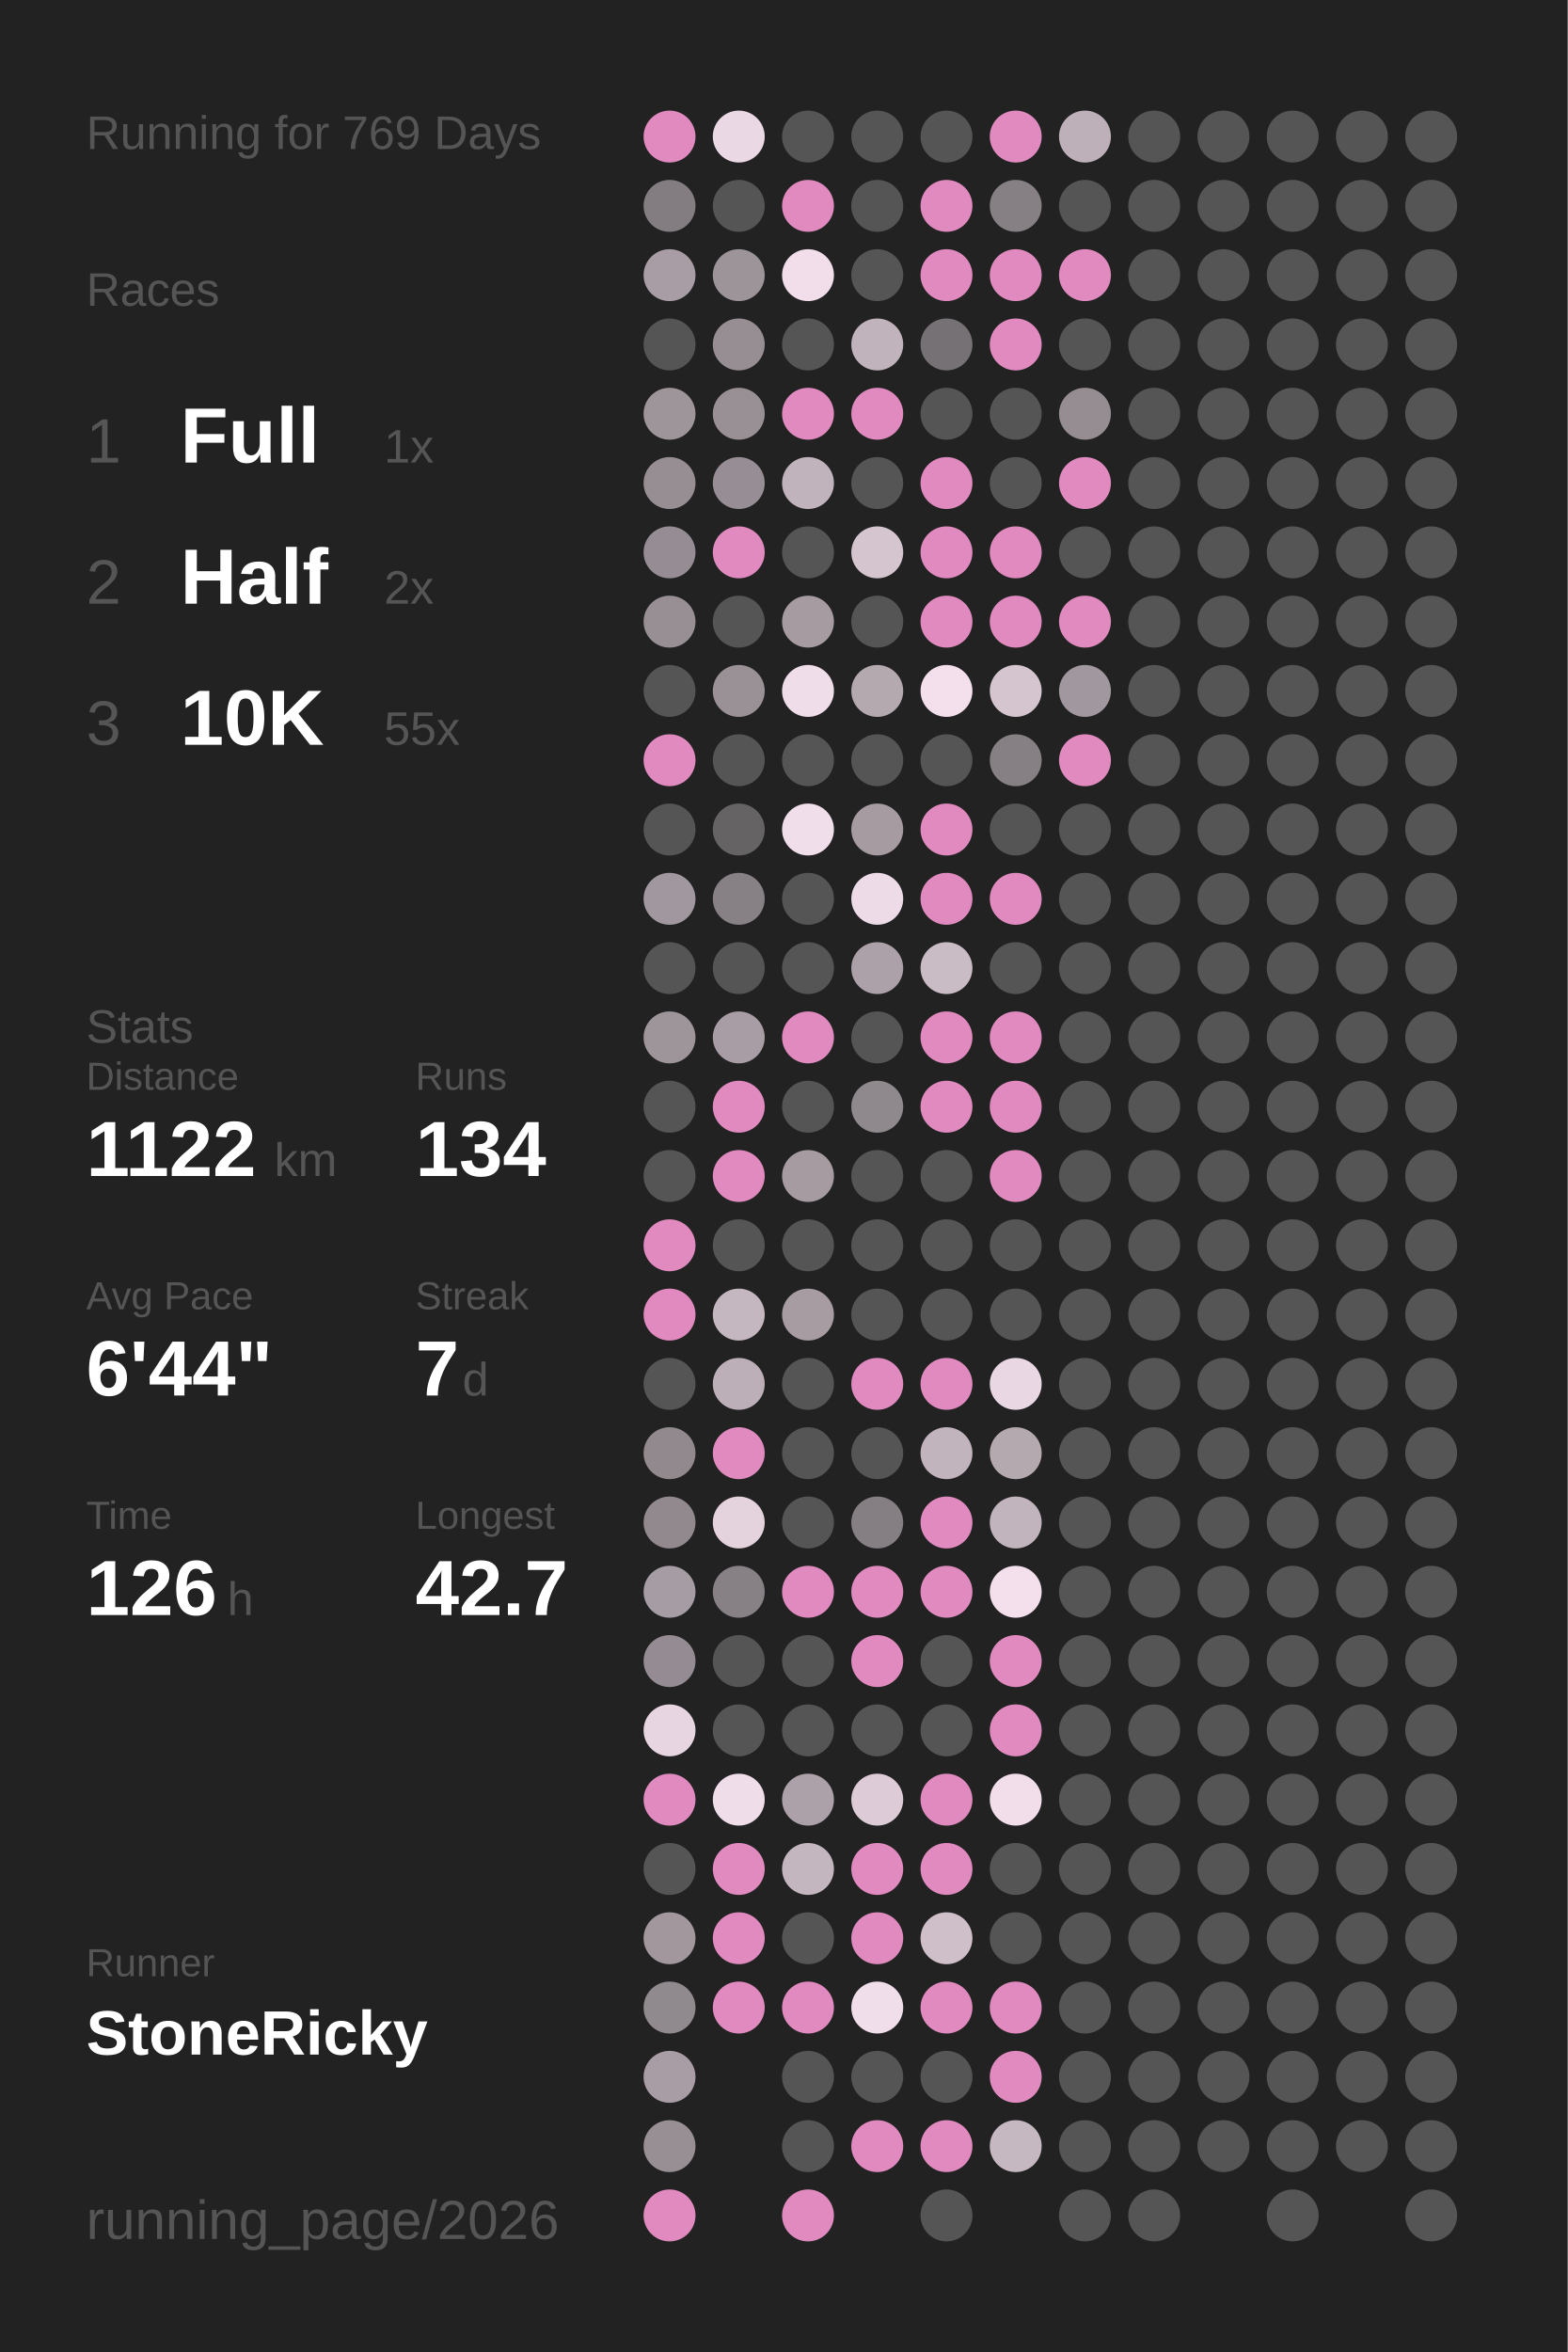
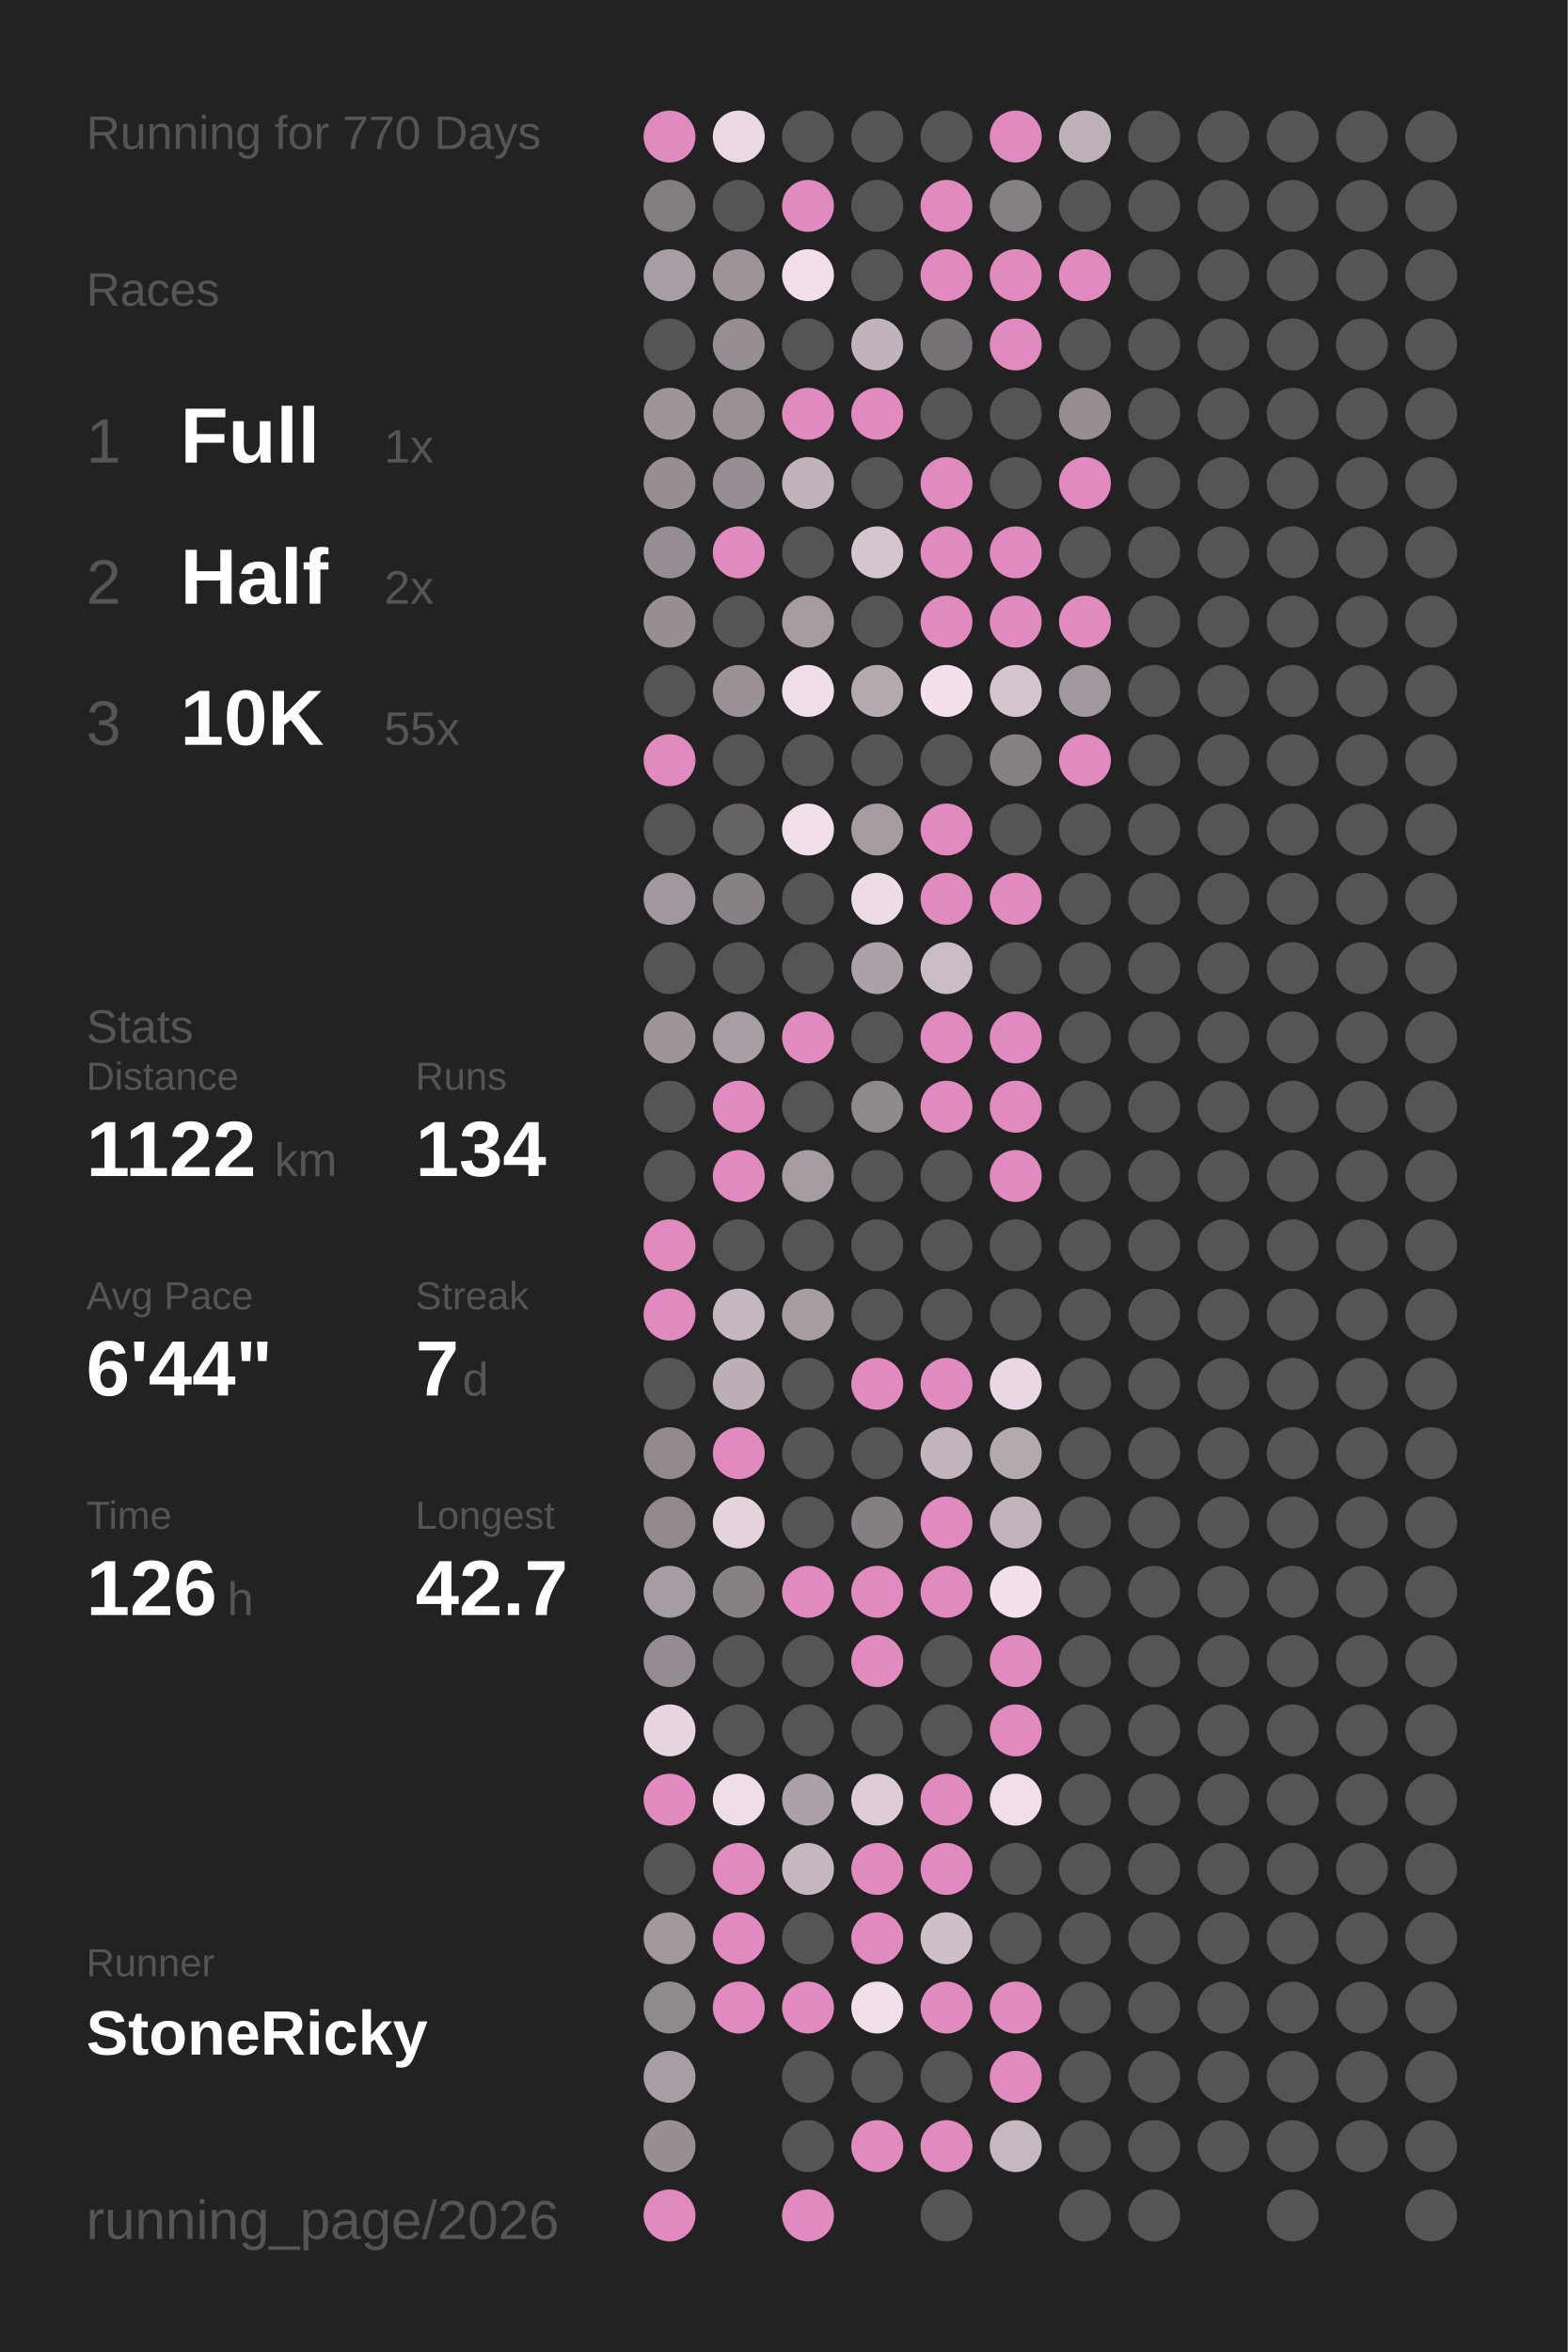
<svg xmlns="http://www.w3.org/2000/svg" baseProfile="full" height="300mm" version="1.1" viewBox="0,0,200,300" width="200mm">
  <defs />
  <rect fill="#222222" height="300" width="200" x="0" y="0" />
-   <text fill="#555555" style="font-size:6px; font-family:Arial;" x="11" y="19">Running for 769 Days</text>
+   <text fill="#555555" style="font-size:6px; font-family:Arial;" x="11" y="19">Running for 770 Days</text>
  <text fill="#555555" style="font-size:6px; font-family:Arial;" x="11" y="39">Races</text>
  <text fill="#555555" style="font-size:8px; font-family:Arial;" x="11" y="59">1</text>
  <text fill="#FFFFFF" style="font-size:10px; font-family:Arial; font-weight:bold;" x="23" y="59">Full</text>
  <text fill="#555555" style="font-size:6px; font-family:Arial;" x="49" y="59">1x</text>
  <text fill="#555555" style="font-size:8px; font-family:Arial;" x="11" y="77">2</text>
  <text fill="#FFFFFF" style="font-size:10px; font-family:Arial; font-weight:bold;" x="23" y="77">Half</text>
  <text fill="#555555" style="font-size:6px; font-family:Arial;" x="49" y="77">2x</text>
  <text fill="#555555" style="font-size:8px; font-family:Arial;" x="11" y="95">3</text>
  <text fill="#FFFFFF" style="font-size:10px; font-family:Arial; font-weight:bold;" x="23" y="95">10K</text>
  <text fill="#555555" style="font-size:6px; font-family:Arial;" x="49" y="95">55x</text>
  <text fill="#555555" style="font-size:6px; font-family:Arial;" x="11" y="133">Stats</text>
  <text fill="#555555" style="font-size:5px; font-family:Arial;" x="11" y="139">Distance</text>
  <text fill="#FFFFFF" style="font-size:10px; font-family:Arial; font-weight:bold;" x="11" y="150">1122</text>
  <text fill="#555555" style="font-size:6px; font-family:Arial;" x="35" y="150">km</text>
  <text fill="#555555" style="font-size:5px; font-family:Arial;" x="53" y="139">Runs</text>
  <text fill="#FFFFFF" style="font-size:10px; font-family:Arial; font-weight:bold;" x="53" y="150">134</text>
  <text fill="#555555" style="font-size:5px; font-family:Arial;" x="11" y="167">Avg Pace</text>
  <text fill="#FFFFFF" style="font-size:10px; font-family:Arial; font-weight:bold;" x="11" y="178">6'44"</text>
  <text fill="#555555" style="font-size:5px; font-family:Arial;" x="53" y="167">Streak</text>
  <text fill="#FFFFFF" style="font-size:10px; font-family:Arial; font-weight:bold;" x="53" y="178">7</text>
  <text fill="#555555" style="font-size:6px; font-family:Arial;" x="59" y="178">d</text>
  <text fill="#555555" style="font-size:5px; font-family:Arial;" x="11" y="195">Time</text>
  <text fill="#FFFFFF" style="font-size:10px; font-family:Arial; font-weight:bold;" x="11" y="206">126</text>
  <text fill="#555555" style="font-size:6px; font-family:Arial;" x="29" y="206">h</text>
  <text fill="#555555" style="font-size:5px; font-family:Arial;" x="53" y="195">Longest</text>
  <text fill="#FFFFFF" style="font-size:10px; font-family:Arial; font-weight:bold;" x="53" y="206">42.7</text>
  <text fill="#555555" style="font-size:5px; font-family:Arial;" x="11" y="252.065">Runner</text>
  <text fill="#FFFFFF" style="font-size:8px; font-family:Arial; font-weight:bold;" x="11" y="262.065">StoneRicky</text>
  <text fill="#555555" style="font-size:7px; font-family:Arial;" x="11" y="285.581">running_page/2026</text>
  <circle cx="85.417" cy="17.419" fill="#E18ABF" r="3.312" />
  <circle cx="85.417" cy="26.258" fill="#837d81" r="3.312" />
  <circle cx="85.417" cy="35.097" fill="#a89da4" r="3.312" />
  <circle cx="85.417" cy="43.935" fill="#555555" r="3.312" />
  <circle cx="85.417" cy="52.774" fill="#9e959b" r="3.312" />
  <circle cx="85.417" cy="61.613" fill="#968e93" r="3.312" />
  <circle cx="85.417" cy="70.452" fill="#958d93" r="3.312" />
  <circle cx="85.417" cy="79.29" fill="#978f94" r="3.312" />
  <circle cx="85.417" cy="88.129" fill="#555555" r="3.312" />
  <circle cx="85.417" cy="96.968" fill="#E18ABF" r="3.312" />
  <circle cx="85.417" cy="105.806" fill="#555555" r="3.312" />
  <circle cx="85.417" cy="114.645" fill="#a1979e" r="3.312" />
  <circle cx="85.417" cy="123.484" fill="#555555" r="3.312" />
  <circle cx="85.417" cy="132.323" fill="#9e959b" r="3.312" />
  <circle cx="85.417" cy="141.161" fill="#555555" r="3.312" />
  <circle cx="85.417" cy="150" fill="#555555" r="3.312" />
  <circle cx="85.417" cy="158.839" fill="#E18ABF" r="3.312" />
  <circle cx="85.417" cy="167.677" fill="#E18ABF" r="3.312" />
  <circle cx="85.417" cy="176.516" fill="#555555" r="3.312" />
  <circle cx="85.417" cy="185.355" fill="#91898e" r="3.312" />
  <circle cx="85.417" cy="194.194" fill="#91898e" r="3.312" />
  <circle cx="85.417" cy="203.032" fill="#a69ca3" r="3.312" />
  <circle cx="85.417" cy="211.871" fill="#948c92" r="3.312" />
  <circle cx="85.417" cy="220.71" fill="#e7d5e1" r="3.312" />
  <circle cx="85.417" cy="229.548" fill="#E18ABF" r="3.312" />
  <circle cx="85.417" cy="238.387" fill="#555555" r="3.312" />
  <circle cx="85.417" cy="247.226" fill="#a1979d" r="3.312" />
  <circle cx="85.417" cy="256.065" fill="#90898e" r="3.312" />
  <circle cx="85.417" cy="264.903" fill="#a89da4" r="3.312" />
  <circle cx="85.417" cy="273.742" fill="#988f95" r="3.312" />
  <circle cx="85.417" cy="282.581" fill="#E18ABF" r="3.312" />
  <circle cx="94.25" cy="17.419" fill="#ebd8e5" r="3.312" />
  <circle cx="94.25" cy="26.258" fill="#555555" r="3.312" />
  <circle cx="94.25" cy="35.097" fill="#9d949a" r="3.312" />
  <circle cx="94.25" cy="43.935" fill="#978e94" r="3.312" />
  <circle cx="94.25" cy="52.774" fill="#999096" r="3.312" />
  <circle cx="94.25" cy="61.613" fill="#968e94" r="3.312" />
  <circle cx="94.25" cy="70.452" fill="#E18ABF" r="3.312" />
  <circle cx="94.25" cy="79.29" fill="#555555" r="3.312" />
  <circle cx="94.25" cy="88.129" fill="#9a9197" r="3.312" />
  <circle cx="94.25" cy="96.968" fill="#555555" r="3.312" />
  <circle cx="94.25" cy="105.806" fill="#656364" r="3.312" />
  <circle cx="94.25" cy="114.645" fill="#878085" r="3.312" />
  <circle cx="94.25" cy="123.484" fill="#555555" r="3.312" />
  <circle cx="94.25" cy="132.323" fill="#a89da4" r="3.312" />
  <circle cx="94.25" cy="141.161" fill="#E18ABF" r="3.312" />
  <circle cx="94.25" cy="150" fill="#E18ABF" r="3.312" />
  <circle cx="94.25" cy="158.839" fill="#555555" r="3.312" />
  <circle cx="94.25" cy="167.677" fill="#c5b7c0" r="3.312" />
  <circle cx="94.25" cy="176.516" fill="#bcafb8" r="3.312" />
  <circle cx="94.25" cy="185.355" fill="#E18ABF" r="3.312" />
  <circle cx="94.25" cy="194.194" fill="#e4d2dd" r="3.312" />
  <circle cx="94.25" cy="203.032" fill="#878085" r="3.312" />
  <circle cx="94.25" cy="211.871" fill="#555555" r="3.312" />
  <circle cx="94.25" cy="220.71" fill="#555555" r="3.312" />
  <circle cx="94.25" cy="229.548" fill="#f0ddea" r="3.312" />
  <circle cx="94.25" cy="238.387" fill="#E18ABF" r="3.312" />
  <circle cx="94.25" cy="247.226" fill="#E18ABF" r="3.312" />
  <circle cx="94.25" cy="256.065" fill="#E18ABF" r="3.312" />
  <circle cx="103.083" cy="17.419" fill="#555555" r="3.312" />
  <circle cx="103.083" cy="26.258" fill="#E18ABF" r="3.312" />
  <circle cx="103.083" cy="35.097" fill="#f1deea" r="3.312" />
  <circle cx="103.083" cy="43.935" fill="#555555" r="3.312" />
  <circle cx="103.083" cy="52.774" fill="#E18ABF" r="3.312" />
  <circle cx="103.083" cy="61.613" fill="#c1b3bc" r="3.312" />
  <circle cx="103.083" cy="70.452" fill="#555555" r="3.312" />
  <circle cx="103.083" cy="79.29" fill="#a59ba1" r="3.312" />
  <circle cx="103.083" cy="88.129" fill="#f0ddea" r="3.312" />
  <circle cx="103.083" cy="96.968" fill="#555555" r="3.312" />
  <circle cx="103.083" cy="105.806" fill="#f1deeb" r="3.312" />
  <circle cx="103.083" cy="114.645" fill="#555555" r="3.312" />
  <circle cx="103.083" cy="123.484" fill="#555555" r="3.312" />
  <circle cx="103.083" cy="132.323" fill="#E18ABF" r="3.312" />
  <circle cx="103.083" cy="141.161" fill="#555555" r="3.312" />
  <circle cx="103.083" cy="150" fill="#a59ba1" r="3.312" />
  <circle cx="103.083" cy="158.839" fill="#555555" r="3.312" />
  <circle cx="103.083" cy="167.677" fill="#a69ca2" r="3.312" />
  <circle cx="103.083" cy="176.516" fill="#555555" r="3.312" />
  <circle cx="103.083" cy="185.355" fill="#555555" r="3.312" />
  <circle cx="103.083" cy="194.194" fill="#555555" r="3.312" />
  <circle cx="103.083" cy="203.032" fill="#E18ABF" r="3.312" />
  <circle cx="103.083" cy="211.871" fill="#555555" r="3.312" />
  <circle cx="103.083" cy="220.71" fill="#555555" r="3.312" />
  <circle cx="103.083" cy="229.548" fill="#aca1a8" r="3.312" />
  <circle cx="103.083" cy="238.387" fill="#c4b6bf" r="3.312" />
  <circle cx="103.083" cy="247.226" fill="#555555" r="3.312" />
  <circle cx="103.083" cy="256.065" fill="#E18ABF" r="3.312" />
  <circle cx="103.083" cy="264.903" fill="#555555" r="3.312" />
  <circle cx="103.083" cy="273.742" fill="#555555" r="3.312" />
  <circle cx="103.083" cy="282.581" fill="#E18ABF" r="3.312" />
  <circle cx="111.917" cy="17.419" fill="#555555" r="3.312" />
  <circle cx="111.917" cy="26.258" fill="#555555" r="3.312" />
  <circle cx="111.917" cy="35.097" fill="#555555" r="3.312" />
  <circle cx="111.917" cy="43.935" fill="#c1b3bc" r="3.312" />
  <circle cx="111.917" cy="52.774" fill="#E18ABF" r="3.312" />
  <circle cx="111.917" cy="61.613" fill="#555555" r="3.312" />
  <circle cx="111.917" cy="70.452" fill="#d5c5cf" r="3.312" />
  <circle cx="111.917" cy="79.29" fill="#555555" r="3.312" />
  <circle cx="111.917" cy="88.129" fill="#b5a9b0" r="3.312" />
  <circle cx="111.917" cy="96.968" fill="#555555" r="3.312" />
  <circle cx="111.917" cy="105.806" fill="#a59ba1" r="3.312" />
  <circle cx="111.917" cy="114.645" fill="#eedbe8" r="3.312" />
  <circle cx="111.917" cy="123.484" fill="#aca1a8" r="3.312" />
  <circle cx="111.917" cy="132.323" fill="#555555" r="3.312" />
  <circle cx="111.917" cy="141.161" fill="#8f888d" r="3.312" />
  <circle cx="111.917" cy="150" fill="#555555" r="3.312" />
  <circle cx="111.917" cy="158.839" fill="#555555" r="3.312" />
  <circle cx="111.917" cy="167.677" fill="#555555" r="3.312" />
  <circle cx="111.917" cy="176.516" fill="#E18ABF" r="3.312" />
  <circle cx="111.917" cy="185.355" fill="#555555" r="3.312" />
  <circle cx="111.917" cy="194.194" fill="#857f83" r="3.312" />
  <circle cx="111.917" cy="203.032" fill="#E18ABF" r="3.312" />
  <circle cx="111.917" cy="211.871" fill="#E18ABF" r="3.312" />
  <circle cx="111.917" cy="220.71" fill="#555555" r="3.312" />
  <circle cx="111.917" cy="229.548" fill="#ddccd7" r="3.312" />
  <circle cx="111.917" cy="238.387" fill="#E18ABF" r="3.312" />
  <circle cx="111.917" cy="247.226" fill="#E18ABF" r="3.312" />
  <circle cx="111.917" cy="256.065" fill="#f1deeb" r="3.312" />
  <circle cx="111.917" cy="264.903" fill="#555555" r="3.312" />
  <circle cx="111.917" cy="273.742" fill="#E18ABF" r="3.312" />
  <circle cx="120.75" cy="17.419" fill="#555555" r="3.312" />
  <circle cx="120.75" cy="26.258" fill="#E18ABF" r="3.312" />
  <circle cx="120.75" cy="35.097" fill="#E18ABF" r="3.312" />
  <circle cx="120.75" cy="43.935" fill="#767174" r="3.312" />
  <circle cx="120.75" cy="52.774" fill="#555555" r="3.312" />
  <circle cx="120.75" cy="61.613" fill="#E18ABF" r="3.312" />
  <circle cx="120.75" cy="70.452" fill="#E18ABF" r="3.312" />
  <circle cx="120.75" cy="79.29" fill="#E18ABF" r="3.312" />
  <circle cx="120.75" cy="88.129" fill="#f4e0ed" r="3.312" />
  <circle cx="120.75" cy="96.968" fill="#555555" r="3.312" />
  <circle cx="120.75" cy="105.806" fill="#E18ABF" r="3.312" />
  <circle cx="120.75" cy="114.645" fill="#E18ABF" r="3.312" />
  <circle cx="120.75" cy="123.484" fill="#cabcc5" r="3.312" />
  <circle cx="120.75" cy="132.323" fill="#E18ABF" r="3.312" />
  <circle cx="120.75" cy="141.161" fill="#E18ABF" r="3.312" />
  <circle cx="120.75" cy="150" fill="#555555" r="3.312" />
  <circle cx="120.75" cy="158.839" fill="#555555" r="3.312" />
  <circle cx="120.75" cy="167.677" fill="#555555" r="3.312" />
  <circle cx="120.75" cy="176.516" fill="#E18ABF" r="3.312" />
  <circle cx="120.75" cy="185.355" fill="#c2b4bd" r="3.312" />
  <circle cx="120.75" cy="194.194" fill="#E18ABF" r="3.312" />
  <circle cx="120.75" cy="203.032" fill="#E18ABF" r="3.312" />
  <circle cx="120.75" cy="211.871" fill="#555555" r="3.312" />
  <circle cx="120.75" cy="220.71" fill="#555555" r="3.312" />
  <circle cx="120.75" cy="229.548" fill="#E18ABF" r="3.312" />
  <circle cx="120.75" cy="238.387" fill="#E18ABF" r="3.312" />
  <circle cx="120.75" cy="247.226" fill="#cfbfc9" r="3.312" />
  <circle cx="120.75" cy="256.065" fill="#E18ABF" r="3.312" />
  <circle cx="120.75" cy="264.903" fill="#555555" r="3.312" />
  <circle cx="120.75" cy="273.742" fill="#E18ABF" r="3.312" />
  <circle cx="120.75" cy="282.581" fill="#555555" r="3.312" />
  <circle cx="129.583" cy="17.419" fill="#E18ABF" r="3.312" />
  <circle cx="129.583" cy="26.258" fill="#868084" r="3.312" />
  <circle cx="129.583" cy="35.097" fill="#E18ABF" r="3.312" />
  <circle cx="129.583" cy="43.935" fill="#E18ABF" r="3.312" />
  <circle cx="129.583" cy="52.774" fill="#555555" r="3.312" />
  <circle cx="129.583" cy="61.613" fill="#555555" r="3.312" />
  <circle cx="129.583" cy="70.452" fill="#E18ABF" r="3.312" />
  <circle cx="129.583" cy="79.29" fill="#E18ABF" r="3.312" />
  <circle cx="129.583" cy="88.129" fill="#d5c5cf" r="3.312" />
  <circle cx="129.583" cy="96.968" fill="#868084" r="3.312" />
  <circle cx="129.583" cy="105.806" fill="#555555" r="3.312" />
  <circle cx="129.583" cy="114.645" fill="#E18ABF" r="3.312" />
  <circle cx="129.583" cy="123.484" fill="#555555" r="3.312" />
  <circle cx="129.583" cy="132.323" fill="#E18ABF" r="3.312" />
  <circle cx="129.583" cy="141.161" fill="#E18ABF" r="3.312" />
  <circle cx="129.583" cy="150" fill="#E18ABF" r="3.312" />
  <circle cx="129.583" cy="158.839" fill="#555555" r="3.312" />
  <circle cx="129.583" cy="167.677" fill="#555555" r="3.312" />
  <circle cx="129.583" cy="176.516" fill="#e9d7e3" r="3.312" />
  <circle cx="129.583" cy="185.355" fill="#b5a9b0" r="3.312" />
  <circle cx="129.583" cy="194.194" fill="#c1b4bd" r="3.312" />
  <circle cx="129.583" cy="203.032" fill="#f4e0ed" r="3.312" />
  <circle cx="129.583" cy="211.871" fill="#E18ABF" r="3.312" />
  <circle cx="129.583" cy="220.71" fill="#E18ABF" r="3.312" />
  <circle cx="129.583" cy="229.548" fill="#f2deeb" r="3.312" />
  <circle cx="129.583" cy="238.387" fill="#555555" r="3.312" />
  <circle cx="129.583" cy="247.226" fill="#555555" r="3.312" />
  <circle cx="129.583" cy="256.065" fill="#E18ABF" r="3.312" />
  <circle cx="129.583" cy="264.903" fill="#E18ABF" r="3.312" />
  <circle cx="129.583" cy="273.742" fill="#c6b8c1" r="3.312" />
  <circle cx="138.417" cy="17.419" fill="#bdb0b9" r="3.312" />
  <circle cx="138.417" cy="26.258" fill="#555555" r="3.312" />
  <circle cx="138.417" cy="35.097" fill="#E18ABF" r="3.312" />
  <circle cx="138.417" cy="43.935" fill="#555555" r="3.312" />
  <circle cx="138.417" cy="52.774" fill="#958d92" r="3.312" />
  <circle cx="138.417" cy="61.613" fill="#E18ABF" r="3.312" />
  <circle cx="138.417" cy="70.452" fill="#555555" r="3.312" />
  <circle cx="138.417" cy="79.29" fill="#E18ABF" r="3.312" />
  <circle cx="138.417" cy="88.129" fill="#a1979e" r="3.312" />
  <circle cx="138.417" cy="96.968" fill="#E18ABF" r="3.312" />
  <circle cx="138.417" cy="105.806" fill="#555555" r="3.312" />
  <circle cx="138.417" cy="114.645" fill="#555555" r="3.312" />
  <circle cx="138.417" cy="123.484" fill="#555555" r="3.312" />
  <circle cx="138.417" cy="132.323" fill="#555555" r="3.312" />
  <circle cx="138.417" cy="141.161" fill="#555555" r="3.312" />
  <circle cx="138.417" cy="150" fill="#555555" r="3.312" />
  <circle cx="138.417" cy="158.839" fill="#555555" r="3.312" />
  <circle cx="138.417" cy="167.677" fill="#555555" r="3.312" />
  <circle cx="138.417" cy="176.516" fill="#555555" r="3.312" />
  <circle cx="138.417" cy="185.355" fill="#555555" r="3.312" />
  <circle cx="138.417" cy="194.194" fill="#555555" r="3.312" />
  <circle cx="138.417" cy="203.032" fill="#555555" r="3.312" />
  <circle cx="138.417" cy="211.871" fill="#555555" r="3.312" />
  <circle cx="138.417" cy="220.71" fill="#555555" r="3.312" />
  <circle cx="138.417" cy="229.548" fill="#555555" r="3.312" />
  <circle cx="138.417" cy="238.387" fill="#555555" r="3.312" />
  <circle cx="138.417" cy="247.226" fill="#555555" r="3.312" />
  <circle cx="138.417" cy="256.065" fill="#555555" r="3.312" />
  <circle cx="138.417" cy="264.903" fill="#555555" r="3.312" />
  <circle cx="138.417" cy="273.742" fill="#555555" r="3.312" />
  <circle cx="138.417" cy="282.581" fill="#555555" r="3.312" />
  <circle cx="147.25" cy="17.419" fill="#555555" r="3.312" />
  <circle cx="147.25" cy="26.258" fill="#555555" r="3.312" />
  <circle cx="147.25" cy="35.097" fill="#555555" r="3.312" />
  <circle cx="147.25" cy="43.935" fill="#555555" r="3.312" />
  <circle cx="147.25" cy="52.774" fill="#555555" r="3.312" />
  <circle cx="147.25" cy="61.613" fill="#555555" r="3.312" />
  <circle cx="147.25" cy="70.452" fill="#555555" r="3.312" />
  <circle cx="147.25" cy="79.29" fill="#555555" r="3.312" />
  <circle cx="147.25" cy="88.129" fill="#555555" r="3.312" />
  <circle cx="147.25" cy="96.968" fill="#555555" r="3.312" />
  <circle cx="147.25" cy="105.806" fill="#555555" r="3.312" />
  <circle cx="147.25" cy="114.645" fill="#555555" r="3.312" />
  <circle cx="147.25" cy="123.484" fill="#555555" r="3.312" />
  <circle cx="147.25" cy="132.323" fill="#555555" r="3.312" />
  <circle cx="147.25" cy="141.161" fill="#555555" r="3.312" />
  <circle cx="147.25" cy="150" fill="#555555" r="3.312" />
  <circle cx="147.25" cy="158.839" fill="#555555" r="3.312" />
  <circle cx="147.25" cy="167.677" fill="#555555" r="3.312" />
  <circle cx="147.25" cy="176.516" fill="#555555" r="3.312" />
  <circle cx="147.25" cy="185.355" fill="#555555" r="3.312" />
  <circle cx="147.25" cy="194.194" fill="#555555" r="3.312" />
  <circle cx="147.25" cy="203.032" fill="#555555" r="3.312" />
  <circle cx="147.25" cy="211.871" fill="#555555" r="3.312" />
  <circle cx="147.25" cy="220.71" fill="#555555" r="3.312" />
  <circle cx="147.25" cy="229.548" fill="#555555" r="3.312" />
  <circle cx="147.25" cy="238.387" fill="#555555" r="3.312" />
  <circle cx="147.25" cy="247.226" fill="#555555" r="3.312" />
  <circle cx="147.25" cy="256.065" fill="#555555" r="3.312" />
  <circle cx="147.25" cy="264.903" fill="#555555" r="3.312" />
  <circle cx="147.25" cy="273.742" fill="#555555" r="3.312" />
  <circle cx="147.25" cy="282.581" fill="#555555" r="3.312" />
  <circle cx="156.083" cy="17.419" fill="#555555" r="3.312" />
  <circle cx="156.083" cy="26.258" fill="#555555" r="3.312" />
  <circle cx="156.083" cy="35.097" fill="#555555" r="3.312" />
  <circle cx="156.083" cy="43.935" fill="#555555" r="3.312" />
  <circle cx="156.083" cy="52.774" fill="#555555" r="3.312" />
  <circle cx="156.083" cy="61.613" fill="#555555" r="3.312" />
  <circle cx="156.083" cy="70.452" fill="#555555" r="3.312" />
  <circle cx="156.083" cy="79.29" fill="#555555" r="3.312" />
  <circle cx="156.083" cy="88.129" fill="#555555" r="3.312" />
  <circle cx="156.083" cy="96.968" fill="#555555" r="3.312" />
  <circle cx="156.083" cy="105.806" fill="#555555" r="3.312" />
  <circle cx="156.083" cy="114.645" fill="#555555" r="3.312" />
  <circle cx="156.083" cy="123.484" fill="#555555" r="3.312" />
  <circle cx="156.083" cy="132.323" fill="#555555" r="3.312" />
  <circle cx="156.083" cy="141.161" fill="#555555" r="3.312" />
  <circle cx="156.083" cy="150" fill="#555555" r="3.312" />
  <circle cx="156.083" cy="158.839" fill="#555555" r="3.312" />
  <circle cx="156.083" cy="167.677" fill="#555555" r="3.312" />
  <circle cx="156.083" cy="176.516" fill="#555555" r="3.312" />
  <circle cx="156.083" cy="185.355" fill="#555555" r="3.312" />
  <circle cx="156.083" cy="194.194" fill="#555555" r="3.312" />
  <circle cx="156.083" cy="203.032" fill="#555555" r="3.312" />
  <circle cx="156.083" cy="211.871" fill="#555555" r="3.312" />
  <circle cx="156.083" cy="220.71" fill="#555555" r="3.312" />
  <circle cx="156.083" cy="229.548" fill="#555555" r="3.312" />
  <circle cx="156.083" cy="238.387" fill="#555555" r="3.312" />
  <circle cx="156.083" cy="247.226" fill="#555555" r="3.312" />
  <circle cx="156.083" cy="256.065" fill="#555555" r="3.312" />
  <circle cx="156.083" cy="264.903" fill="#555555" r="3.312" />
  <circle cx="156.083" cy="273.742" fill="#555555" r="3.312" />
  <circle cx="164.917" cy="17.419" fill="#555555" r="3.312" />
  <circle cx="164.917" cy="26.258" fill="#555555" r="3.312" />
  <circle cx="164.917" cy="35.097" fill="#555555" r="3.312" />
  <circle cx="164.917" cy="43.935" fill="#555555" r="3.312" />
  <circle cx="164.917" cy="52.774" fill="#555555" r="3.312" />
  <circle cx="164.917" cy="61.613" fill="#555555" r="3.312" />
  <circle cx="164.917" cy="70.452" fill="#555555" r="3.312" />
  <circle cx="164.917" cy="79.29" fill="#555555" r="3.312" />
  <circle cx="164.917" cy="88.129" fill="#555555" r="3.312" />
  <circle cx="164.917" cy="96.968" fill="#555555" r="3.312" />
  <circle cx="164.917" cy="105.806" fill="#555555" r="3.312" />
  <circle cx="164.917" cy="114.645" fill="#555555" r="3.312" />
  <circle cx="164.917" cy="123.484" fill="#555555" r="3.312" />
  <circle cx="164.917" cy="132.323" fill="#555555" r="3.312" />
  <circle cx="164.917" cy="141.161" fill="#555555" r="3.312" />
  <circle cx="164.917" cy="150" fill="#555555" r="3.312" />
  <circle cx="164.917" cy="158.839" fill="#555555" r="3.312" />
  <circle cx="164.917" cy="167.677" fill="#555555" r="3.312" />
  <circle cx="164.917" cy="176.516" fill="#555555" r="3.312" />
  <circle cx="164.917" cy="185.355" fill="#555555" r="3.312" />
  <circle cx="164.917" cy="194.194" fill="#555555" r="3.312" />
  <circle cx="164.917" cy="203.032" fill="#555555" r="3.312" />
  <circle cx="164.917" cy="211.871" fill="#555555" r="3.312" />
  <circle cx="164.917" cy="220.71" fill="#555555" r="3.312" />
  <circle cx="164.917" cy="229.548" fill="#555555" r="3.312" />
  <circle cx="164.917" cy="238.387" fill="#555555" r="3.312" />
  <circle cx="164.917" cy="247.226" fill="#555555" r="3.312" />
  <circle cx="164.917" cy="256.065" fill="#555555" r="3.312" />
  <circle cx="164.917" cy="264.903" fill="#555555" r="3.312" />
  <circle cx="164.917" cy="273.742" fill="#555555" r="3.312" />
  <circle cx="164.917" cy="282.581" fill="#555555" r="3.312" />
  <circle cx="173.75" cy="17.419" fill="#555555" r="3.312" />
  <circle cx="173.75" cy="26.258" fill="#555555" r="3.312" />
  <circle cx="173.75" cy="35.097" fill="#555555" r="3.312" />
  <circle cx="173.75" cy="43.935" fill="#555555" r="3.312" />
  <circle cx="173.75" cy="52.774" fill="#555555" r="3.312" />
  <circle cx="173.75" cy="61.613" fill="#555555" r="3.312" />
  <circle cx="173.75" cy="70.452" fill="#555555" r="3.312" />
  <circle cx="173.75" cy="79.29" fill="#555555" r="3.312" />
  <circle cx="173.75" cy="88.129" fill="#555555" r="3.312" />
  <circle cx="173.75" cy="96.968" fill="#555555" r="3.312" />
  <circle cx="173.75" cy="105.806" fill="#555555" r="3.312" />
  <circle cx="173.75" cy="114.645" fill="#555555" r="3.312" />
  <circle cx="173.75" cy="123.484" fill="#555555" r="3.312" />
  <circle cx="173.75" cy="132.323" fill="#555555" r="3.312" />
  <circle cx="173.75" cy="141.161" fill="#555555" r="3.312" />
  <circle cx="173.75" cy="150" fill="#555555" r="3.312" />
  <circle cx="173.75" cy="158.839" fill="#555555" r="3.312" />
  <circle cx="173.75" cy="167.677" fill="#555555" r="3.312" />
  <circle cx="173.75" cy="176.516" fill="#555555" r="3.312" />
  <circle cx="173.75" cy="185.355" fill="#555555" r="3.312" />
  <circle cx="173.75" cy="194.194" fill="#555555" r="3.312" />
  <circle cx="173.75" cy="203.032" fill="#555555" r="3.312" />
  <circle cx="173.75" cy="211.871" fill="#555555" r="3.312" />
  <circle cx="173.75" cy="220.71" fill="#555555" r="3.312" />
  <circle cx="173.75" cy="229.548" fill="#555555" r="3.312" />
  <circle cx="173.75" cy="238.387" fill="#555555" r="3.312" />
  <circle cx="173.75" cy="247.226" fill="#555555" r="3.312" />
  <circle cx="173.75" cy="256.065" fill="#555555" r="3.312" />
  <circle cx="173.75" cy="264.903" fill="#555555" r="3.312" />
  <circle cx="173.75" cy="273.742" fill="#555555" r="3.312" />
  <circle cx="182.583" cy="17.419" fill="#555555" r="3.312" />
  <circle cx="182.583" cy="26.258" fill="#555555" r="3.312" />
  <circle cx="182.583" cy="35.097" fill="#555555" r="3.312" />
  <circle cx="182.583" cy="43.935" fill="#555555" r="3.312" />
  <circle cx="182.583" cy="52.774" fill="#555555" r="3.312" />
  <circle cx="182.583" cy="61.613" fill="#555555" r="3.312" />
  <circle cx="182.583" cy="70.452" fill="#555555" r="3.312" />
  <circle cx="182.583" cy="79.29" fill="#555555" r="3.312" />
  <circle cx="182.583" cy="88.129" fill="#555555" r="3.312" />
  <circle cx="182.583" cy="96.968" fill="#555555" r="3.312" />
  <circle cx="182.583" cy="105.806" fill="#555555" r="3.312" />
  <circle cx="182.583" cy="114.645" fill="#555555" r="3.312" />
  <circle cx="182.583" cy="123.484" fill="#555555" r="3.312" />
  <circle cx="182.583" cy="132.323" fill="#555555" r="3.312" />
  <circle cx="182.583" cy="141.161" fill="#555555" r="3.312" />
  <circle cx="182.583" cy="150" fill="#555555" r="3.312" />
  <circle cx="182.583" cy="158.839" fill="#555555" r="3.312" />
  <circle cx="182.583" cy="167.677" fill="#555555" r="3.312" />
  <circle cx="182.583" cy="176.516" fill="#555555" r="3.312" />
  <circle cx="182.583" cy="185.355" fill="#555555" r="3.312" />
  <circle cx="182.583" cy="194.194" fill="#555555" r="3.312" />
  <circle cx="182.583" cy="203.032" fill="#555555" r="3.312" />
  <circle cx="182.583" cy="211.871" fill="#555555" r="3.312" />
  <circle cx="182.583" cy="220.71" fill="#555555" r="3.312" />
  <circle cx="182.583" cy="229.548" fill="#555555" r="3.312" />
  <circle cx="182.583" cy="238.387" fill="#555555" r="3.312" />
  <circle cx="182.583" cy="247.226" fill="#555555" r="3.312" />
  <circle cx="182.583" cy="256.065" fill="#555555" r="3.312" />
  <circle cx="182.583" cy="264.903" fill="#555555" r="3.312" />
  <circle cx="182.583" cy="273.742" fill="#555555" r="3.312" />
  <circle cx="182.583" cy="282.581" fill="#555555" r="3.312" />
</svg>
